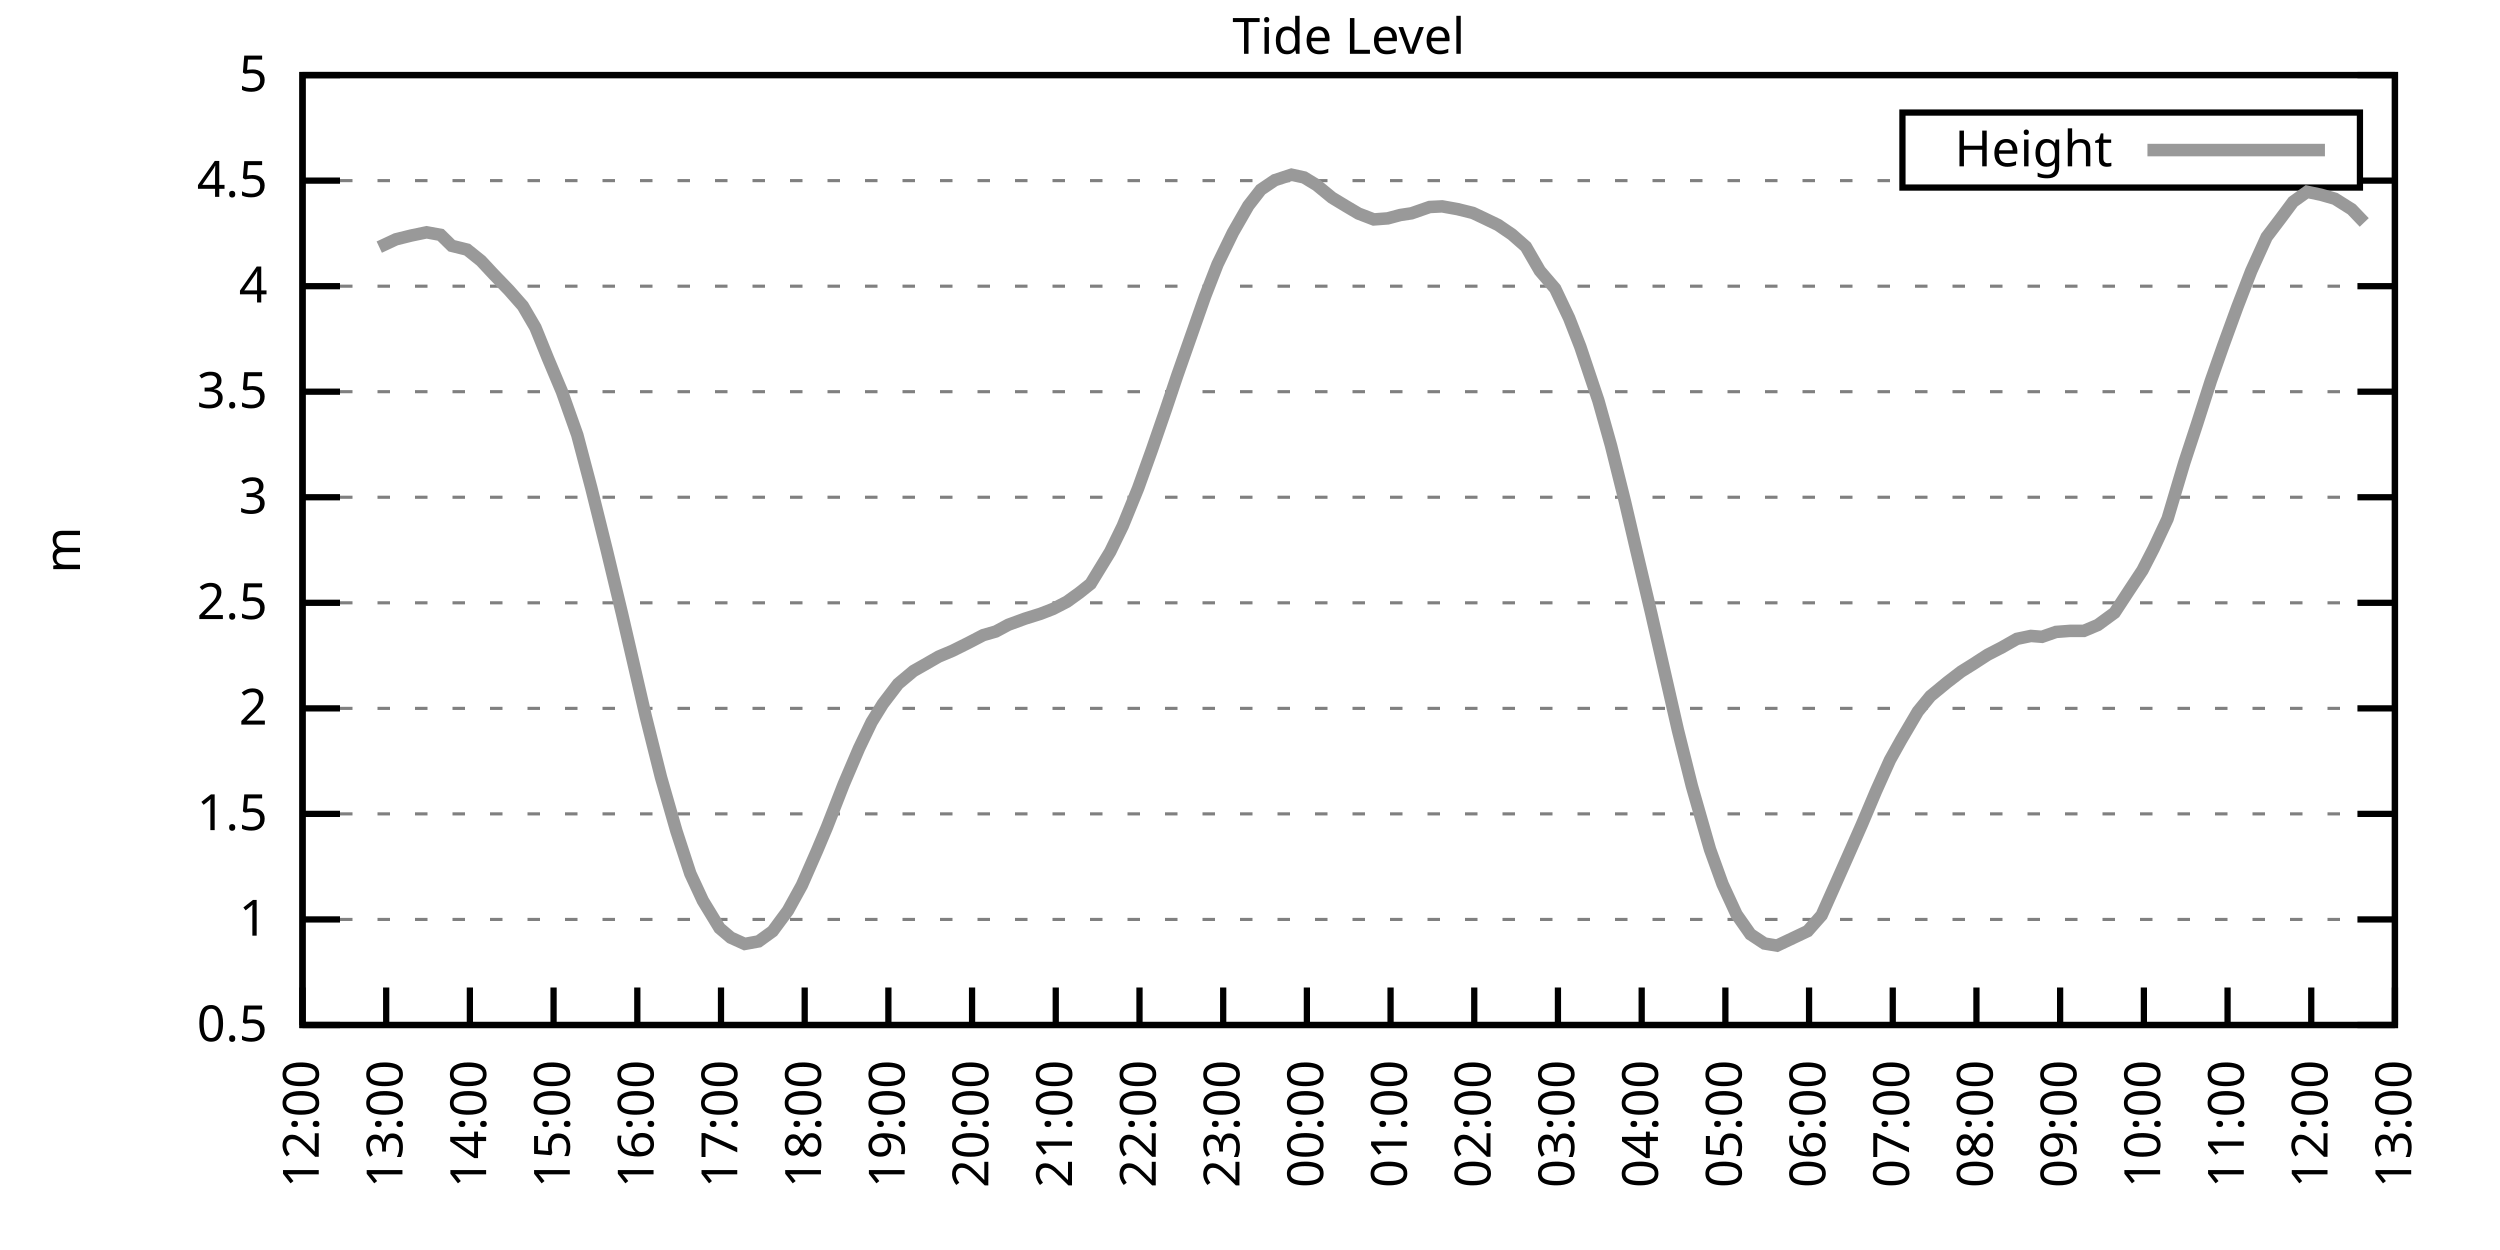
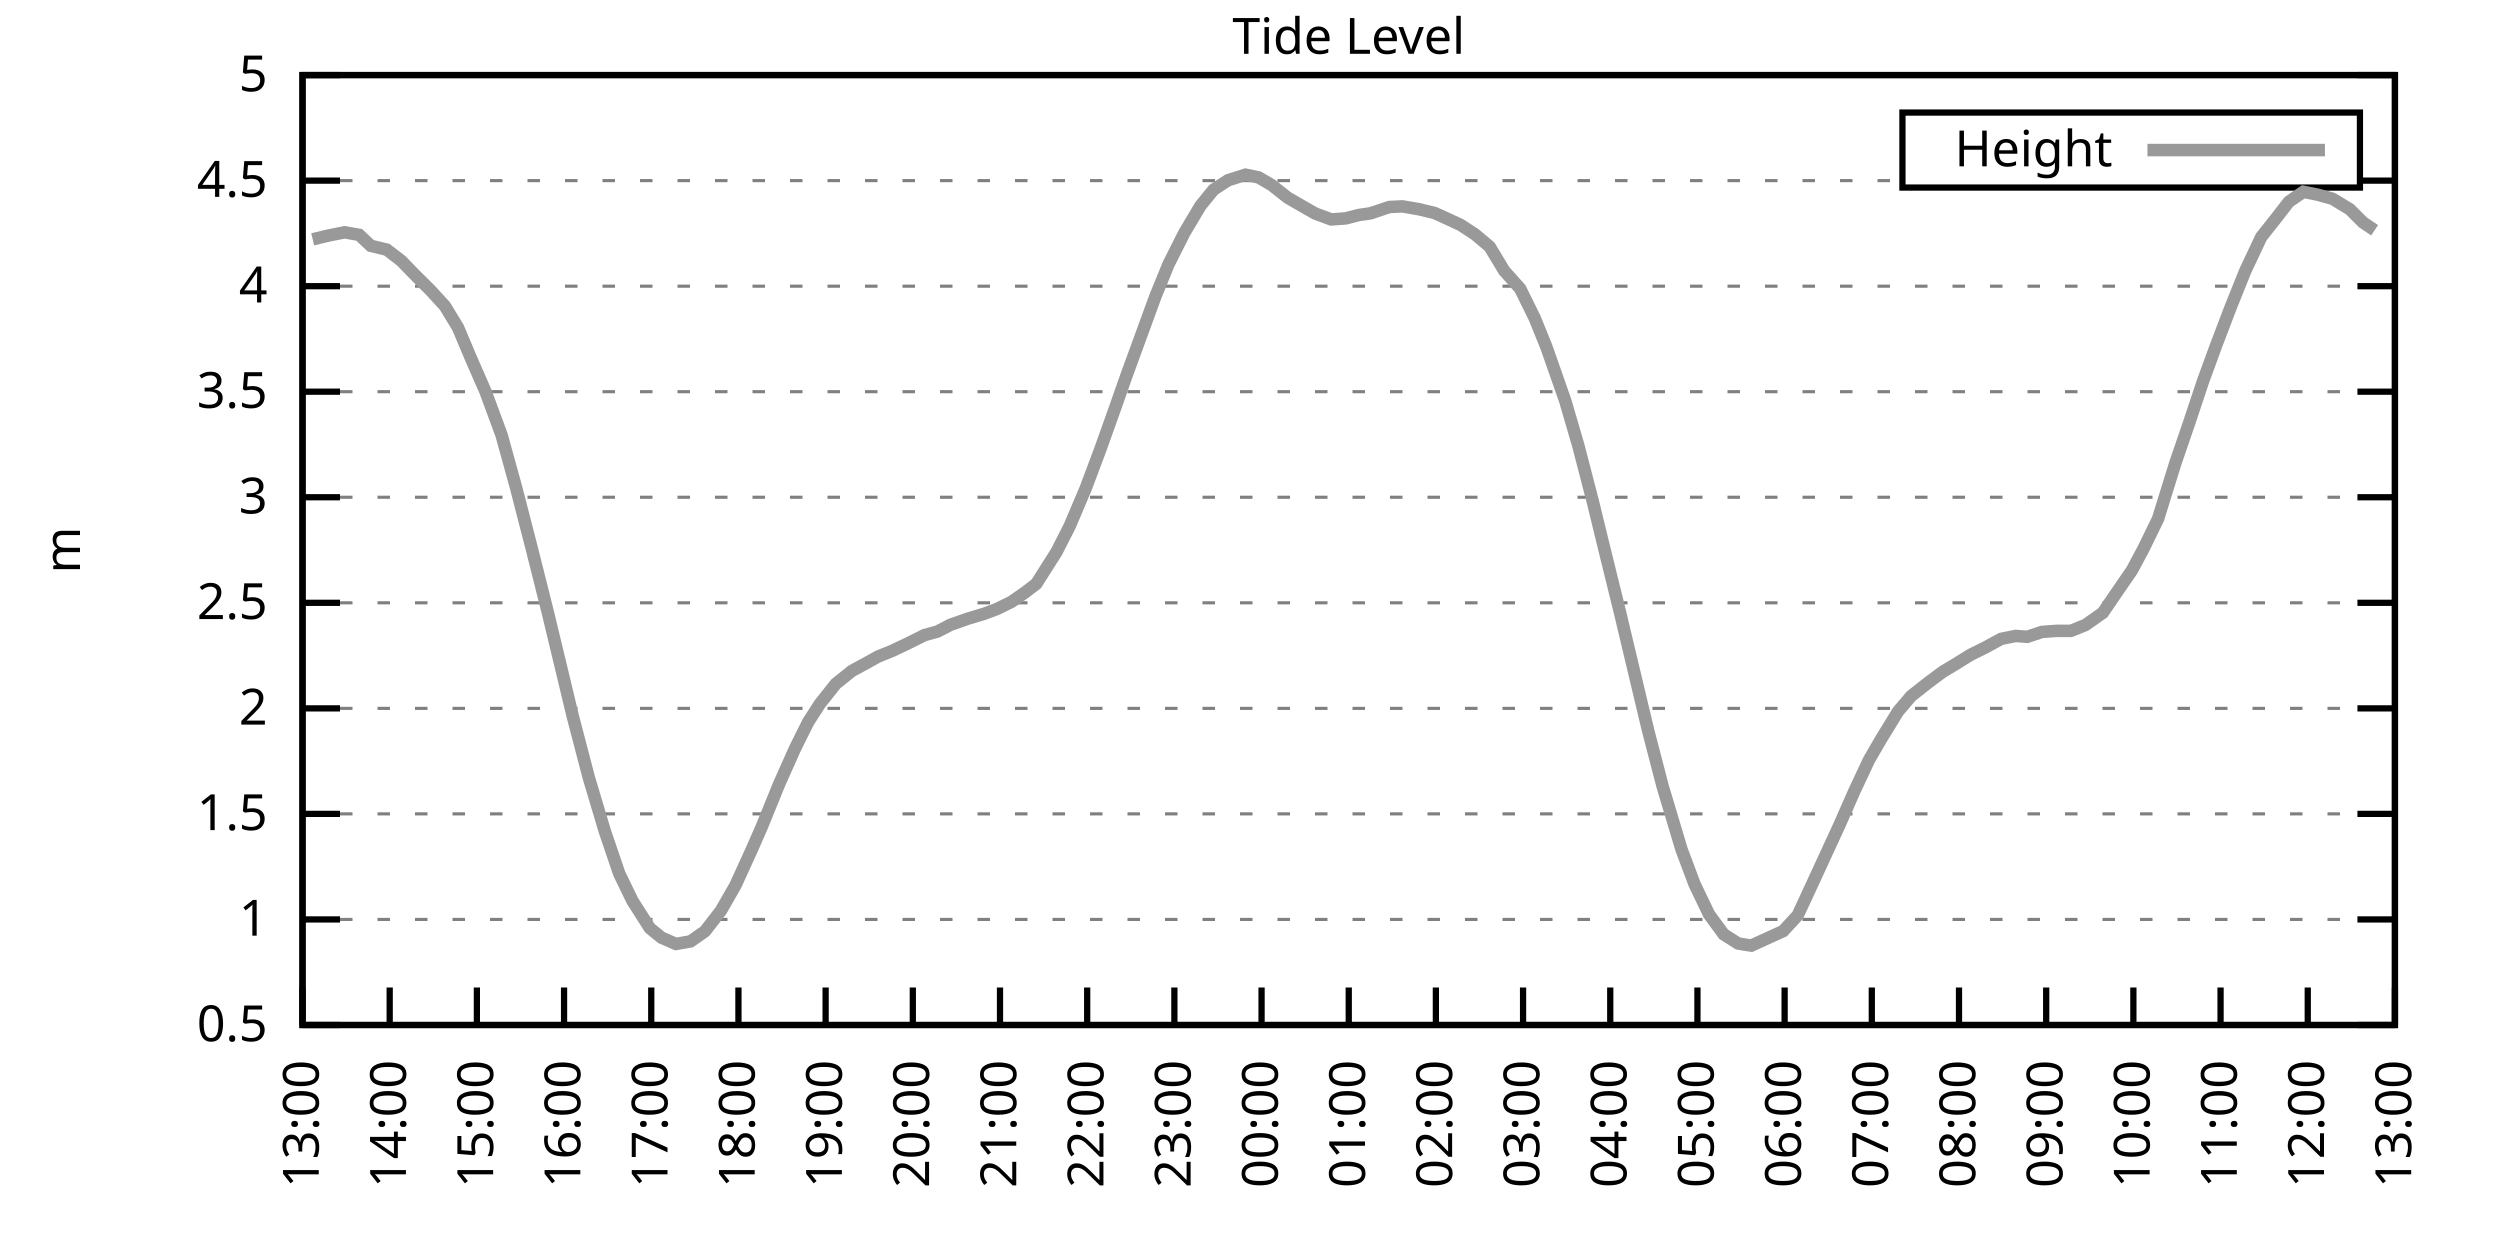
<svg xmlns="http://www.w3.org/2000/svg" xmlns:xlink="http://www.w3.org/1999/xlink" width="400" height="200" viewBox="0 0 400 200">
  <g id="gnuplot_canvas">
    <rect x="0" y="0" width="400" height="200" fill="none" />
    <defs>
      <circle id="gpDot" r="0.5" stroke-width="0.5" stroke="currentColor" />
      <path id="gpPt0" stroke-width="0.333" stroke="currentColor" d="M-1,0 h2 M0,-1 v2" />
      <path id="gpPt1" stroke-width="0.333" stroke="currentColor" d="M-1,-1 L1,1 M1,-1 L-1,1" />
      <path id="gpPt2" stroke-width="0.333" stroke="currentColor" d="M-1,0 L1,0 M0,-1 L0,1 M-1,-1 L1,1 M-1,1 L1,-1" />
      <rect id="gpPt3" stroke-width="0.333" stroke="currentColor" x="-1" y="-1" width="2" height="2" />
      <rect id="gpPt4" stroke-width="0.333" stroke="currentColor" fill="currentColor" x="-1" y="-1" width="2" height="2" />
      <circle id="gpPt5" stroke-width="0.333" stroke="currentColor" cx="0" cy="0" r="1" />
      <use xlink:href="#gpPt5" id="gpPt6" fill="currentColor" stroke="none" />
      <path id="gpPt7" stroke-width="0.333" stroke="currentColor" d="M0,-1.33 L-1.33,0.67 L1.33,0.67 z" />
      <use xlink:href="#gpPt7" id="gpPt8" fill="currentColor" stroke="none" />
      <use xlink:href="#gpPt7" id="gpPt9" stroke="currentColor" transform="rotate(180)" />
      <use xlink:href="#gpPt9" id="gpPt10" fill="currentColor" stroke="none" />
      <use xlink:href="#gpPt3" id="gpPt11" stroke="currentColor" transform="rotate(45)" />
      <use xlink:href="#gpPt11" id="gpPt12" fill="currentColor" stroke="none" />
      <path id="gpPt13" stroke-width="0.333" stroke="currentColor" d="M0,1.330 L1.265,0.411 L0.782,-1.067 L-0.782,-1.076 L-1.265,0.411 z" />
      <use xlink:href="#gpPt13" id="gpPt14" fill="currentColor" stroke="none" />
      <filter id="textbox" filterUnits="objectBoundingBox" x="0" y="0" height="1" width="1">
        <feFlood flood-color="white" flood-opacity="1" result="bgnd" />
        <feComposite in="SourceGraphic" in2="bgnd" operator="atop" />
      </filter>
      <filter id="greybox" filterUnits="objectBoundingBox" x="0" y="0" height="1" width="1">
        <feFlood flood-color="lightgrey" flood-opacity="1" result="grey" />
        <feComposite in="SourceGraphic" in2="grey" operator="atop" />
      </filter>
    </defs>
    <g fill="none" color="white" stroke="currentColor" stroke-width="1.00" stroke-linecap="butt" stroke-linejoin="miter">
</g>
    <g fill="none" color="black" stroke="currentColor" stroke-width="1.00" stroke-linecap="butt" stroke-linejoin="miter">
      <g stroke="none" shape-rendering="crispEdges">
        <polygon fill="rgb(255, 255, 255)" points="48.40,164.00 383.18,164.00 383.18,12.02 48.40,12.02 " />
      </g>
    </g>
    <g fill="none" color="black" stroke="currentColor" stroke-width="1.00" stroke-linecap="butt" stroke-linejoin="miter">
</g>
    <g fill="none" color="black" stroke="black" stroke-width="0.50" stroke-linecap="butt" stroke-linejoin="miter">
</g>
    <g fill="none" color="gray" stroke="currentColor" stroke-width="0.50" stroke-linecap="butt" stroke-linejoin="miter">
      <path stroke="gray" stroke-dasharray="2,4" class="gridline" d="M48.40,164.00 L383.19,164.00  " />
    </g>
    <g fill="none" color="gray" stroke="gray" stroke-width="1.00" stroke-linecap="butt" stroke-linejoin="miter">
</g>
    <g fill="none" color="black" stroke="currentColor" stroke-width="1.00" stroke-linecap="butt" stroke-linejoin="miter">
      <path stroke="black" d="M48.40,164.00 L54.40,164.00 M383.19,164.00 L377.19,164.00  " />
      <g transform="translate(42.80,166.60)" stroke="none" fill="black" font-family="Sans" font-size="8.00" text-anchor="end">
        <text>
          <tspan font-family="Sans"> 0.5</tspan>
        </text>
      </g>
    </g>
    <g fill="none" color="black" stroke="currentColor" stroke-width="1.00" stroke-linecap="butt" stroke-linejoin="miter">
</g>
    <g fill="none" color="black" stroke="black" stroke-width="0.50" stroke-linecap="butt" stroke-linejoin="miter">
</g>
    <g fill="none" color="gray" stroke="currentColor" stroke-width="0.50" stroke-linecap="butt" stroke-linejoin="miter">
      <path stroke="gray" stroke-dasharray="2,4" class="gridline" d="M48.40,147.11 L383.19,147.11  " />
    </g>
    <g fill="none" color="gray" stroke="gray" stroke-width="1.00" stroke-linecap="butt" stroke-linejoin="miter">
</g>
    <g fill="none" color="black" stroke="currentColor" stroke-width="1.00" stroke-linecap="butt" stroke-linejoin="miter">
      <path stroke="black" d="M48.40,147.11 L54.40,147.11 M383.19,147.11 L377.19,147.11  " />
      <g transform="translate(42.80,149.71)" stroke="none" fill="black" font-family="Sans" font-size="8.00" text-anchor="end">
        <text>
          <tspan font-family="Sans"> 1</tspan>
        </text>
      </g>
    </g>
    <g fill="none" color="black" stroke="currentColor" stroke-width="1.00" stroke-linecap="butt" stroke-linejoin="miter">
</g>
    <g fill="none" color="black" stroke="black" stroke-width="0.50" stroke-linecap="butt" stroke-linejoin="miter">
</g>
    <g fill="none" color="gray" stroke="currentColor" stroke-width="0.50" stroke-linecap="butt" stroke-linejoin="miter">
      <path stroke="gray" stroke-dasharray="2,4" class="gridline" d="M48.40,130.22 L383.19,130.22  " />
    </g>
    <g fill="none" color="gray" stroke="gray" stroke-width="1.00" stroke-linecap="butt" stroke-linejoin="miter">
</g>
    <g fill="none" color="black" stroke="currentColor" stroke-width="1.00" stroke-linecap="butt" stroke-linejoin="miter">
      <path stroke="black" d="M48.40,130.22 L54.40,130.22 M383.19,130.22 L377.19,130.22  " />
      <g transform="translate(42.80,132.82)" stroke="none" fill="black" font-family="Sans" font-size="8.00" text-anchor="end">
        <text>
          <tspan font-family="Sans"> 1.5</tspan>
        </text>
      </g>
    </g>
    <g fill="none" color="black" stroke="currentColor" stroke-width="1.00" stroke-linecap="butt" stroke-linejoin="miter">
</g>
    <g fill="none" color="black" stroke="black" stroke-width="0.50" stroke-linecap="butt" stroke-linejoin="miter">
</g>
    <g fill="none" color="gray" stroke="currentColor" stroke-width="0.50" stroke-linecap="butt" stroke-linejoin="miter">
      <path stroke="gray" stroke-dasharray="2,4" class="gridline" d="M48.40,113.34 L383.19,113.34  " />
    </g>
    <g fill="none" color="gray" stroke="gray" stroke-width="1.00" stroke-linecap="butt" stroke-linejoin="miter">
</g>
    <g fill="none" color="black" stroke="currentColor" stroke-width="1.00" stroke-linecap="butt" stroke-linejoin="miter">
      <path stroke="black" d="M48.40,113.34 L54.40,113.34 M383.19,113.34 L377.19,113.34  " />
      <g transform="translate(42.80,115.94)" stroke="none" fill="black" font-family="Sans" font-size="8.00" text-anchor="end">
        <text>
          <tspan font-family="Sans"> 2</tspan>
        </text>
      </g>
    </g>
    <g fill="none" color="black" stroke="currentColor" stroke-width="1.00" stroke-linecap="butt" stroke-linejoin="miter">
</g>
    <g fill="none" color="black" stroke="black" stroke-width="0.50" stroke-linecap="butt" stroke-linejoin="miter">
</g>
    <g fill="none" color="gray" stroke="currentColor" stroke-width="0.50" stroke-linecap="butt" stroke-linejoin="miter">
      <path stroke="gray" stroke-dasharray="2,4" class="gridline" d="M48.40,96.45 L383.19,96.45  " />
    </g>
    <g fill="none" color="gray" stroke="gray" stroke-width="1.00" stroke-linecap="butt" stroke-linejoin="miter">
</g>
    <g fill="none" color="black" stroke="currentColor" stroke-width="1.00" stroke-linecap="butt" stroke-linejoin="miter">
      <path stroke="black" d="M48.40,96.45 L54.40,96.45 M383.19,96.45 L377.19,96.45  " />
      <g transform="translate(42.80,99.05)" stroke="none" fill="black" font-family="Sans" font-size="8.00" text-anchor="end">
        <text>
          <tspan font-family="Sans"> 2.5</tspan>
        </text>
      </g>
    </g>
    <g fill="none" color="black" stroke="currentColor" stroke-width="1.00" stroke-linecap="butt" stroke-linejoin="miter">
</g>
    <g fill="none" color="black" stroke="black" stroke-width="0.50" stroke-linecap="butt" stroke-linejoin="miter">
</g>
    <g fill="none" color="gray" stroke="currentColor" stroke-width="0.50" stroke-linecap="butt" stroke-linejoin="miter">
      <path stroke="gray" stroke-dasharray="2,4" class="gridline" d="M48.40,79.56 L383.19,79.56  " />
    </g>
    <g fill="none" color="gray" stroke="gray" stroke-width="1.00" stroke-linecap="butt" stroke-linejoin="miter">
</g>
    <g fill="none" color="black" stroke="currentColor" stroke-width="1.00" stroke-linecap="butt" stroke-linejoin="miter">
      <path stroke="black" d="M48.40,79.56 L54.40,79.56 M383.19,79.56 L377.19,79.56  " />
      <g transform="translate(42.80,82.16)" stroke="none" fill="black" font-family="Sans" font-size="8.00" text-anchor="end">
        <text>
          <tspan font-family="Sans"> 3</tspan>
        </text>
      </g>
    </g>
    <g fill="none" color="black" stroke="currentColor" stroke-width="1.00" stroke-linecap="butt" stroke-linejoin="miter">
</g>
    <g fill="none" color="black" stroke="black" stroke-width="0.50" stroke-linecap="butt" stroke-linejoin="miter">
</g>
    <g fill="none" color="gray" stroke="currentColor" stroke-width="0.50" stroke-linecap="butt" stroke-linejoin="miter">
      <path stroke="gray" stroke-dasharray="2,4" class="gridline" d="M48.40,62.67 L383.19,62.67  " />
    </g>
    <g fill="none" color="gray" stroke="gray" stroke-width="1.00" stroke-linecap="butt" stroke-linejoin="miter">
</g>
    <g fill="none" color="black" stroke="currentColor" stroke-width="1.00" stroke-linecap="butt" stroke-linejoin="miter">
      <path stroke="black" d="M48.40,62.67 L54.40,62.67 M383.19,62.67 L377.19,62.67  " />
      <g transform="translate(42.80,65.27)" stroke="none" fill="black" font-family="Sans" font-size="8.00" text-anchor="end">
        <text>
          <tspan font-family="Sans"> 3.5</tspan>
        </text>
      </g>
    </g>
    <g fill="none" color="black" stroke="currentColor" stroke-width="1.00" stroke-linecap="butt" stroke-linejoin="miter">
</g>
    <g fill="none" color="black" stroke="black" stroke-width="0.50" stroke-linecap="butt" stroke-linejoin="miter">
</g>
    <g fill="none" color="gray" stroke="currentColor" stroke-width="0.50" stroke-linecap="butt" stroke-linejoin="miter">
      <path stroke="gray" stroke-dasharray="2,4" class="gridline" d="M48.40,45.79 L383.19,45.79  " />
    </g>
    <g fill="none" color="gray" stroke="gray" stroke-width="1.00" stroke-linecap="butt" stroke-linejoin="miter">
</g>
    <g fill="none" color="black" stroke="currentColor" stroke-width="1.00" stroke-linecap="butt" stroke-linejoin="miter">
      <path stroke="black" d="M48.40,45.79 L54.40,45.79 M383.19,45.79 L377.19,45.79  " />
      <g transform="translate(42.80,48.39)" stroke="none" fill="black" font-family="Sans" font-size="8.00" text-anchor="end">
        <text>
          <tspan font-family="Sans"> 4</tspan>
        </text>
      </g>
    </g>
    <g fill="none" color="black" stroke="currentColor" stroke-width="1.00" stroke-linecap="butt" stroke-linejoin="miter">
</g>
    <g fill="none" color="black" stroke="black" stroke-width="0.50" stroke-linecap="butt" stroke-linejoin="miter">
</g>
    <g fill="none" color="gray" stroke="currentColor" stroke-width="0.50" stroke-linecap="butt" stroke-linejoin="miter">
      <path stroke="gray" stroke-dasharray="2,4" class="gridline" d="M48.40,28.90 L304.39,28.90 M377.59,28.90 L383.19,28.90  " />
    </g>
    <g fill="none" color="gray" stroke="gray" stroke-width="1.00" stroke-linecap="butt" stroke-linejoin="miter">
</g>
    <g fill="none" color="black" stroke="currentColor" stroke-width="1.00" stroke-linecap="butt" stroke-linejoin="miter">
      <path stroke="black" d="M48.40,28.90 L54.40,28.90 M383.19,28.90 L377.19,28.90  " />
      <g transform="translate(42.80,31.50)" stroke="none" fill="black" font-family="Sans" font-size="8.00" text-anchor="end">
        <text>
          <tspan font-family="Sans"> 4.5</tspan>
        </text>
      </g>
    </g>
    <g fill="none" color="black" stroke="currentColor" stroke-width="1.00" stroke-linecap="butt" stroke-linejoin="miter">
</g>
    <g fill="none" color="black" stroke="black" stroke-width="0.50" stroke-linecap="butt" stroke-linejoin="miter">
</g>
    <g fill="none" color="gray" stroke="currentColor" stroke-width="0.50" stroke-linecap="butt" stroke-linejoin="miter">
      <path stroke="gray" stroke-dasharray="2,4" class="gridline" d="M48.40,12.01 L383.19,12.01  " />
    </g>
    <g fill="none" color="gray" stroke="gray" stroke-width="1.00" stroke-linecap="butt" stroke-linejoin="miter">
</g>
    <g fill="none" color="black" stroke="currentColor" stroke-width="1.00" stroke-linecap="butt" stroke-linejoin="miter">
      <path stroke="black" d="M48.40,12.01 L54.40,12.01 M383.19,12.01 L377.19,12.01  " />
      <g transform="translate(42.80,14.61)" stroke="none" fill="black" font-family="Sans" font-size="8.00" text-anchor="end">
        <text>
          <tspan font-family="Sans"> 5</tspan>
        </text>
      </g>
    </g>
    <g fill="none" color="black" stroke="currentColor" stroke-width="1.00" stroke-linecap="butt" stroke-linejoin="miter">
      <path stroke="black" d="M48.40,164.00 L48.40,158.00  " />
      <g transform="translate(51.00,169.60) rotate(270.00)" stroke="none" fill="black" font-family="Sans" font-size="8.00" text-anchor="end">
        <text>
-           <tspan font-family="Sans">12:00</tspan>
-         </text>
-       </g>
-     </g>
-     <g fill="none" color="black" stroke="currentColor" stroke-width="1.00" stroke-linecap="butt" stroke-linejoin="miter">
-       <path stroke="black" d="M61.79,164.00 L61.79,158.00  " />
-       <g transform="translate(64.39,169.60) rotate(270.00)" stroke="none" fill="black" font-family="Sans" font-size="8.00" text-anchor="end">
-         <text>
          <tspan font-family="Sans">13:00</tspan>
        </text>
      </g>
    </g>
    <g fill="none" color="black" stroke="currentColor" stroke-width="1.00" stroke-linecap="butt" stroke-linejoin="miter">
-       <path stroke="black" d="M75.18,164.00 L75.18,158.00  " />
-       <g transform="translate(77.78,169.60) rotate(270.00)" stroke="none" fill="black" font-family="Sans" font-size="8.00" text-anchor="end">
+       <path stroke="black" d="M62.35,164.00 L62.35,158.00  " />
+       <g transform="translate(64.95,169.60) rotate(270.00)" stroke="none" fill="black" font-family="Sans" font-size="8.00" text-anchor="end">
        <text>
          <tspan font-family="Sans">14:00</tspan>
        </text>
      </g>
    </g>
    <g fill="none" color="black" stroke="currentColor" stroke-width="1.00" stroke-linecap="butt" stroke-linejoin="miter">
-       <path stroke="black" d="M88.57,164.00 L88.57,158.00  " />
-       <g transform="translate(91.17,169.60) rotate(270.00)" stroke="none" fill="black" font-family="Sans" font-size="8.00" text-anchor="end">
+       <path stroke="black" d="M76.30,164.00 L76.30,158.00  " />
+       <g transform="translate(78.90,169.60) rotate(270.00)" stroke="none" fill="black" font-family="Sans" font-size="8.00" text-anchor="end">
        <text>
          <tspan font-family="Sans">15:00</tspan>
        </text>
      </g>
    </g>
    <g fill="none" color="black" stroke="currentColor" stroke-width="1.00" stroke-linecap="butt" stroke-linejoin="miter">
-       <path stroke="black" d="M101.97,164.00 L101.97,158.00  " />
-       <g transform="translate(104.57,169.60) rotate(270.00)" stroke="none" fill="black" font-family="Sans" font-size="8.00" text-anchor="end">
+       <path stroke="black" d="M90.25,164.00 L90.25,158.00  " />
+       <g transform="translate(92.85,169.60) rotate(270.00)" stroke="none" fill="black" font-family="Sans" font-size="8.00" text-anchor="end">
        <text>
          <tspan font-family="Sans">16:00</tspan>
        </text>
      </g>
    </g>
    <g fill="none" color="black" stroke="currentColor" stroke-width="1.00" stroke-linecap="butt" stroke-linejoin="miter">
-       <path stroke="black" d="M115.36,164.00 L115.36,158.00  " />
-       <g transform="translate(117.96,169.60) rotate(270.00)" stroke="none" fill="black" font-family="Sans" font-size="8.00" text-anchor="end">
+       <path stroke="black" d="M104.20,164.00 L104.20,158.00  " />
+       <g transform="translate(106.80,169.60) rotate(270.00)" stroke="none" fill="black" font-family="Sans" font-size="8.00" text-anchor="end">
        <text>
          <tspan font-family="Sans">17:00</tspan>
        </text>
      </g>
    </g>
    <g fill="none" color="black" stroke="currentColor" stroke-width="1.00" stroke-linecap="butt" stroke-linejoin="miter">
-       <path stroke="black" d="M128.75,164.00 L128.75,158.00  " />
-       <g transform="translate(131.35,169.60) rotate(270.00)" stroke="none" fill="black" font-family="Sans" font-size="8.00" text-anchor="end">
+       <path stroke="black" d="M118.15,164.00 L118.15,158.00  " />
+       <g transform="translate(120.75,169.60) rotate(270.00)" stroke="none" fill="black" font-family="Sans" font-size="8.00" text-anchor="end">
        <text>
          <tspan font-family="Sans">18:00</tspan>
        </text>
      </g>
    </g>
    <g fill="none" color="black" stroke="currentColor" stroke-width="1.00" stroke-linecap="butt" stroke-linejoin="miter">
-       <path stroke="black" d="M142.14,164.00 L142.14,158.00  " />
-       <g transform="translate(144.74,169.60) rotate(270.00)" stroke="none" fill="black" font-family="Sans" font-size="8.00" text-anchor="end">
+       <path stroke="black" d="M132.10,164.00 L132.10,158.00  " />
+       <g transform="translate(134.70,169.60) rotate(270.00)" stroke="none" fill="black" font-family="Sans" font-size="8.00" text-anchor="end">
        <text>
          <tspan font-family="Sans">19:00</tspan>
        </text>
      </g>
    </g>
    <g fill="none" color="black" stroke="currentColor" stroke-width="1.00" stroke-linecap="butt" stroke-linejoin="miter">
-       <path stroke="black" d="M155.53,164.00 L155.53,158.00  " />
-       <g transform="translate(158.13,169.60) rotate(270.00)" stroke="none" fill="black" font-family="Sans" font-size="8.00" text-anchor="end">
+       <path stroke="black" d="M146.05,164.00 L146.05,158.00  " />
+       <g transform="translate(148.65,169.60) rotate(270.00)" stroke="none" fill="black" font-family="Sans" font-size="8.00" text-anchor="end">
        <text>
          <tspan font-family="Sans">20:00</tspan>
        </text>
      </g>
    </g>
    <g fill="none" color="black" stroke="currentColor" stroke-width="1.00" stroke-linecap="butt" stroke-linejoin="miter">
-       <path stroke="black" d="M168.92,164.00 L168.92,158.00  " />
-       <g transform="translate(171.52,169.60) rotate(270.00)" stroke="none" fill="black" font-family="Sans" font-size="8.00" text-anchor="end">
+       <path stroke="black" d="M160.00,164.00 L160.00,158.00  " />
+       <g transform="translate(162.60,169.60) rotate(270.00)" stroke="none" fill="black" font-family="Sans" font-size="8.00" text-anchor="end">
        <text>
          <tspan font-family="Sans">21:00</tspan>
        </text>
      </g>
    </g>
    <g fill="none" color="black" stroke="currentColor" stroke-width="1.00" stroke-linecap="butt" stroke-linejoin="miter">
-       <path stroke="black" d="M182.32,164.00 L182.32,158.00  " />
-       <g transform="translate(184.92,169.60) rotate(270.00)" stroke="none" fill="black" font-family="Sans" font-size="8.00" text-anchor="end">
+       <path stroke="black" d="M173.95,164.00 L173.95,158.00  " />
+       <g transform="translate(176.55,169.60) rotate(270.00)" stroke="none" fill="black" font-family="Sans" font-size="8.00" text-anchor="end">
        <text>
          <tspan font-family="Sans">22:00</tspan>
        </text>
      </g>
    </g>
    <g fill="none" color="black" stroke="currentColor" stroke-width="1.00" stroke-linecap="butt" stroke-linejoin="miter">
-       <path stroke="black" d="M195.71,164.00 L195.71,158.00  " />
-       <g transform="translate(198.31,169.60) rotate(270.00)" stroke="none" fill="black" font-family="Sans" font-size="8.00" text-anchor="end">
+       <path stroke="black" d="M187.90,164.00 L187.90,158.00  " />
+       <g transform="translate(190.50,169.60) rotate(270.00)" stroke="none" fill="black" font-family="Sans" font-size="8.00" text-anchor="end">
        <text>
          <tspan font-family="Sans">23:00</tspan>
        </text>
      </g>
    </g>
    <g fill="none" color="black" stroke="currentColor" stroke-width="1.00" stroke-linecap="butt" stroke-linejoin="miter">
-       <path stroke="black" d="M209.10,164.00 L209.10,158.00  " />
-       <g transform="translate(211.70,169.60) rotate(270.00)" stroke="none" fill="black" font-family="Sans" font-size="8.00" text-anchor="end">
+       <path stroke="black" d="M201.85,164.00 L201.85,158.00  " />
+       <g transform="translate(204.45,169.60) rotate(270.00)" stroke="none" fill="black" font-family="Sans" font-size="8.00" text-anchor="end">
        <text>
          <tspan font-family="Sans">00:00</tspan>
        </text>
      </g>
    </g>
    <g fill="none" color="black" stroke="currentColor" stroke-width="1.00" stroke-linecap="butt" stroke-linejoin="miter">
-       <path stroke="black" d="M222.49,164.00 L222.49,158.00  " />
-       <g transform="translate(225.09,169.60) rotate(270.00)" stroke="none" fill="black" font-family="Sans" font-size="8.00" text-anchor="end">
+       <path stroke="black" d="M215.80,164.00 L215.80,158.00  " />
+       <g transform="translate(218.40,169.60) rotate(270.00)" stroke="none" fill="black" font-family="Sans" font-size="8.00" text-anchor="end">
        <text>
          <tspan font-family="Sans">01:00</tspan>
        </text>
      </g>
    </g>
    <g fill="none" color="black" stroke="currentColor" stroke-width="1.00" stroke-linecap="butt" stroke-linejoin="miter">
-       <path stroke="black" d="M235.88,164.00 L235.88,158.00  " />
-       <g transform="translate(238.48,169.60) rotate(270.00)" stroke="none" fill="black" font-family="Sans" font-size="8.00" text-anchor="end">
+       <path stroke="black" d="M229.74,164.00 L229.74,158.00  " />
+       <g transform="translate(232.34,169.60) rotate(270.00)" stroke="none" fill="black" font-family="Sans" font-size="8.00" text-anchor="end">
        <text>
          <tspan font-family="Sans">02:00</tspan>
        </text>
      </g>
    </g>
    <g fill="none" color="black" stroke="currentColor" stroke-width="1.00" stroke-linecap="butt" stroke-linejoin="miter">
-       <path stroke="black" d="M249.27,164.00 L249.27,158.00  " />
-       <g transform="translate(251.87,169.60) rotate(270.00)" stroke="none" fill="black" font-family="Sans" font-size="8.00" text-anchor="end">
+       <path stroke="black" d="M243.69,164.00 L243.69,158.00  " />
+       <g transform="translate(246.29,169.60) rotate(270.00)" stroke="none" fill="black" font-family="Sans" font-size="8.00" text-anchor="end">
        <text>
          <tspan font-family="Sans">03:00</tspan>
        </text>
      </g>
    </g>
    <g fill="none" color="black" stroke="currentColor" stroke-width="1.00" stroke-linecap="butt" stroke-linejoin="miter">
-       <path stroke="black" d="M262.67,164.00 L262.67,158.00  " />
-       <g transform="translate(265.27,169.60) rotate(270.00)" stroke="none" fill="black" font-family="Sans" font-size="8.00" text-anchor="end">
+       <path stroke="black" d="M257.64,164.00 L257.64,158.00  " />
+       <g transform="translate(260.24,169.60) rotate(270.00)" stroke="none" fill="black" font-family="Sans" font-size="8.00" text-anchor="end">
        <text>
          <tspan font-family="Sans">04:00</tspan>
        </text>
      </g>
    </g>
    <g fill="none" color="black" stroke="currentColor" stroke-width="1.00" stroke-linecap="butt" stroke-linejoin="miter">
-       <path stroke="black" d="M276.06,164.00 L276.06,158.00  " />
-       <g transform="translate(278.66,169.60) rotate(270.00)" stroke="none" fill="black" font-family="Sans" font-size="8.00" text-anchor="end">
+       <path stroke="black" d="M271.59,164.00 L271.59,158.00  " />
+       <g transform="translate(274.19,169.60) rotate(270.00)" stroke="none" fill="black" font-family="Sans" font-size="8.00" text-anchor="end">
        <text>
          <tspan font-family="Sans">05:00</tspan>
        </text>
      </g>
    </g>
    <g fill="none" color="black" stroke="currentColor" stroke-width="1.00" stroke-linecap="butt" stroke-linejoin="miter">
-       <path stroke="black" d="M289.45,164.00 L289.45,158.00  " />
-       <g transform="translate(292.05,169.60) rotate(270.00)" stroke="none" fill="black" font-family="Sans" font-size="8.00" text-anchor="end">
+       <path stroke="black" d="M285.54,164.00 L285.54,158.00  " />
+       <g transform="translate(288.14,169.60) rotate(270.00)" stroke="none" fill="black" font-family="Sans" font-size="8.00" text-anchor="end">
        <text>
          <tspan font-family="Sans">06:00</tspan>
        </text>
      </g>
    </g>
    <g fill="none" color="black" stroke="currentColor" stroke-width="1.00" stroke-linecap="butt" stroke-linejoin="miter">
-       <path stroke="black" d="M302.84,164.00 L302.84,158.00  " />
-       <g transform="translate(305.44,169.60) rotate(270.00)" stroke="none" fill="black" font-family="Sans" font-size="8.00" text-anchor="end">
+       <path stroke="black" d="M299.49,164.00 L299.49,158.00  " />
+       <g transform="translate(302.09,169.60) rotate(270.00)" stroke="none" fill="black" font-family="Sans" font-size="8.00" text-anchor="end">
        <text>
          <tspan font-family="Sans">07:00</tspan>
        </text>
      </g>
    </g>
    <g fill="none" color="black" stroke="currentColor" stroke-width="1.00" stroke-linecap="butt" stroke-linejoin="miter">
-       <path stroke="black" d="M316.23,164.00 L316.23,158.00  " />
-       <g transform="translate(318.83,169.60) rotate(270.00)" stroke="none" fill="black" font-family="Sans" font-size="8.00" text-anchor="end">
+       <path stroke="black" d="M313.44,164.00 L313.44,158.00  " />
+       <g transform="translate(316.04,169.60) rotate(270.00)" stroke="none" fill="black" font-family="Sans" font-size="8.00" text-anchor="end">
        <text>
          <tspan font-family="Sans">08:00</tspan>
        </text>
      </g>
    </g>
    <g fill="none" color="black" stroke="currentColor" stroke-width="1.00" stroke-linecap="butt" stroke-linejoin="miter">
-       <path stroke="black" d="M329.62,164.00 L329.62,158.00  " />
-       <g transform="translate(332.22,169.60) rotate(270.00)" stroke="none" fill="black" font-family="Sans" font-size="8.00" text-anchor="end">
+       <path stroke="black" d="M327.39,164.00 L327.39,158.00  " />
+       <g transform="translate(329.99,169.60) rotate(270.00)" stroke="none" fill="black" font-family="Sans" font-size="8.00" text-anchor="end">
        <text>
          <tspan font-family="Sans">09:00</tspan>
        </text>
      </g>
    </g>
    <g fill="none" color="black" stroke="currentColor" stroke-width="1.00" stroke-linecap="butt" stroke-linejoin="miter">
-       <path stroke="black" d="M343.02,164.00 L343.02,158.00  " />
-       <g transform="translate(345.62,169.60) rotate(270.00)" stroke="none" fill="black" font-family="Sans" font-size="8.00" text-anchor="end">
+       <path stroke="black" d="M341.34,164.00 L341.34,158.00  " />
+       <g transform="translate(343.94,169.60) rotate(270.00)" stroke="none" fill="black" font-family="Sans" font-size="8.00" text-anchor="end">
        <text>
          <tspan font-family="Sans">10:00</tspan>
        </text>
      </g>
    </g>
    <g fill="none" color="black" stroke="currentColor" stroke-width="1.00" stroke-linecap="butt" stroke-linejoin="miter">
-       <path stroke="black" d="M356.41,164.00 L356.41,158.00  " />
-       <g transform="translate(359.01,169.60) rotate(270.00)" stroke="none" fill="black" font-family="Sans" font-size="8.00" text-anchor="end">
+       <path stroke="black" d="M355.29,164.00 L355.29,158.00  " />
+       <g transform="translate(357.89,169.60) rotate(270.00)" stroke="none" fill="black" font-family="Sans" font-size="8.00" text-anchor="end">
        <text>
          <tspan font-family="Sans">11:00</tspan>
        </text>
      </g>
    </g>
    <g fill="none" color="black" stroke="currentColor" stroke-width="1.00" stroke-linecap="butt" stroke-linejoin="miter">
-       <path stroke="black" d="M369.80,164.00 L369.80,158.00  " />
-       <g transform="translate(372.40,169.60) rotate(270.00)" stroke="none" fill="black" font-family="Sans" font-size="8.00" text-anchor="end">
+       <path stroke="black" d="M369.24,164.00 L369.24,158.00  " />
+       <g transform="translate(371.84,169.60) rotate(270.00)" stroke="none" fill="black" font-family="Sans" font-size="8.00" text-anchor="end">
        <text>
          <tspan font-family="Sans">12:00</tspan>
        </text>
      </g>
    </g>
    <g fill="none" color="black" stroke="currentColor" stroke-width="1.00" stroke-linecap="butt" stroke-linejoin="miter">
      <path stroke="black" d="M383.19,164.00 L383.19,158.00  " />
      <g transform="translate(385.79,169.60) rotate(270.00)" stroke="none" fill="black" font-family="Sans" font-size="8.00" text-anchor="end">
        <text>
          <tspan font-family="Sans">13:00</tspan>
        </text>
      </g>
    </g>
    <g fill="none" color="black" stroke="currentColor" stroke-width="1.00" stroke-linecap="butt" stroke-linejoin="miter">
</g>
    <g fill="none" color="black" stroke="currentColor" stroke-width="1.00" stroke-linecap="butt" stroke-linejoin="miter">
      <path stroke="black" d="M48.40,12.01 L48.40,164.00 L383.19,164.00 L383.19,12.01 L48.40,12.01 Z  " />
    </g>
    <g fill="none" color="black" stroke="currentColor" stroke-width="1.00" stroke-linecap="butt" stroke-linejoin="miter">
</g>
    <g fill="none" color="black" stroke="currentColor" stroke-width="1.00" stroke-linecap="butt" stroke-linejoin="miter">
      <path stroke="black" d="M304.39,30.01 L304.39,18.01 L377.59,18.01 L377.59,30.01 L304.39,30.01 Z  " />
    </g>
    <g id="Tide_level_plot_1">
      <g fill="none" color="white" stroke="black" stroke-width="2.00" stroke-linecap="butt" stroke-linejoin="miter">
</g>
      <g fill="none" color="black" stroke="currentColor" stroke-width="2.00" stroke-linecap="butt" stroke-linejoin="miter">
        <g transform="translate(337.99,26.61)" stroke="none" fill="black" font-family="Sans" font-size="8.00" text-anchor="end">
          <text>
            <tspan font-family="Sans">Height</tspan>
          </text>
        </g>
      </g>
      <g fill="none" color="black" stroke="currentColor" stroke-width="2.00" stroke-linecap="butt" stroke-linejoin="miter">
-         <path stroke="rgb(153, 153, 153)" d="M343.59,24.01 L371.99,24.01 M60.68,39.54 L63.35,38.29 L65.81,37.68 L68.26,37.17 L70.50,37.58 L72.28,39.33   L74.74,39.94 L76.97,41.73 L78.98,43.89 L81.43,46.43 L83.66,48.96 L85.67,52.41 L87.68,57.37 L89.91,62.67   L92.37,69.60 L94.60,78.04 L97.06,87.94 L99.51,98.14 L101.30,105.87 L103.31,114.59 L105.76,124.38 L108.22,132.96   L110.45,139.78 L112.46,144.11 L115.13,148.50 L116.92,150.02 L119.15,151.03 L121.38,150.62 L123.62,149.00 L126.07,145.69   L128.30,141.64 L130.76,136.03 L132.32,132.32 L135.00,125.46 L137.45,119.72 L139.46,115.53 L141.25,112.63 L143.70,109.42   L146.16,107.36 L147.94,106.35 L150.18,105.06 L152.41,104.12 L154.86,102.90 L157.32,101.62 L159.33,101.04 L161.34,99.96   L164.01,98.98 L166.47,98.21 L168.48,97.43 L170.71,96.28 L172.72,94.83 L174.50,93.41 L177.63,88.28 L179.64,84.15   L182.09,78.14 L184.32,71.93 L186.56,65.44 L188.34,60.14 L192.81,47.41 L194.81,42.27 L197.27,37.21 L199.73,32.92   L201.73,30.35 L203.97,28.83 L206.64,27.95 L208.65,28.39 L210.66,29.61 L213.12,31.63 L215.35,32.98 L217.36,34.17   L219.81,35.11 L222.04,34.94 L224.05,34.40 L225.84,34.13 L228.74,33.12 L230.75,33.02 L233.20,33.46 L235.66,34.07   L237.44,34.91 L239.68,35.99 L241.91,37.51 L244.14,39.47 L246.37,43.32 L248.83,46.19 L251.06,50.89 L252.85,55.48   L255.75,64.13 L257.76,71.29 L259.99,80.24 L261.77,87.87 L264.23,98.27 L264.45,99.25 L268.47,116.85 L270.70,125.77   L273.60,135.90 L275.61,141.47 L277.84,146.30 L280.07,149.48 L282.31,150.96 L284.32,151.30 L289.23,148.97 L291.46,146.44   L293.69,141.44 L295.70,136.91 L297.93,131.85 L300.16,126.58 L302.39,121.61 L304.18,118.40 L306.86,113.84 L308.87,111.38   L311.54,109.18 L313.78,107.46 L315.56,106.35 L318.02,104.76 L320.25,103.61 L322.70,102.22 L324.94,101.75 L326.72,101.89   L328.95,101.11 L331.19,100.94 L333.42,100.94 L335.65,100.00 L338.33,98.04 L340.56,94.63 L342.79,91.25 L344.58,87.77   L346.81,83.01 L349.49,74.02 L351.50,67.91 L353.73,60.95 L355.74,55.24 L357.97,49.13 L360.20,43.35 L362.66,37.92   L364.89,34.98 L366.90,32.28 L369.13,30.69 L371.36,31.16 L373.59,31.80 L376.27,33.49 L378.28,35.59  " />
+         <path stroke="rgb(153, 153, 153)" d="M343.59,24.01 L371.99,24.01 M50.03,38.29 L52.58,37.68 L55.14,37.17 L57.47,37.58 L59.33,39.33 L61.88,39.94   L64.21,41.73 L66.30,43.89 L68.86,46.43 L71.18,48.96 L73.28,52.41 L75.37,57.37 L77.69,62.67 L80.25,69.60   L82.58,78.04 L85.13,87.94 L87.69,98.14 L89.55,105.87 L91.64,114.59 L94.20,124.38 L96.76,132.96 L99.08,139.78   L101.18,144.11 L103.97,148.50 L105.83,150.02 L108.15,151.03 L110.48,150.62 L112.80,149.00 L115.36,145.69 L117.68,141.64   L120.24,136.03 L121.87,132.32 L124.66,125.46 L127.22,119.72 L129.31,115.53 L131.17,112.63 L133.72,109.42 L136.28,107.36   L138.14,106.35 L140.47,105.06 L142.79,104.12 L145.35,102.90 L147.91,101.62 L150.00,101.04 L152.09,99.96 L154.88,98.98   L157.44,98.21 L159.53,97.43 L161.86,96.28 L163.95,94.83 L165.81,93.41 L169.06,88.28 L171.16,84.15 L173.71,78.14   L176.04,71.93 L178.36,65.44 L180.22,60.14 L184.87,47.41 L186.97,42.27 L189.52,37.21 L192.08,32.92 L194.17,30.35   L196.50,28.83 L199.29,27.95 L201.38,28.39 L203.47,29.61 L206.03,31.63 L208.36,32.98 L210.45,34.17 L213.01,35.11   L215.33,34.94 L217.42,34.40 L219.28,34.13 L222.30,33.12 L224.40,33.02 L226.95,33.46 L229.51,34.07 L231.37,34.91   L233.70,35.99 L236.02,37.51 L238.35,39.47 L240.67,43.32 L243.23,46.19 L245.55,50.89 L247.41,55.48 L250.44,64.13   L252.53,71.29 L254.85,80.24 L256.71,87.87 L259.27,98.27 L259.50,99.25 L263.69,116.85 L266.01,125.77 L269.04,135.90   L271.13,141.47 L273.45,146.30 L275.78,149.48 L278.10,150.96 L280.20,151.30 L285.31,148.97 L287.64,146.44 L289.96,141.44   L292.05,136.91 L294.38,131.85 L296.70,126.58 L299.03,121.61 L300.89,118.40 L303.68,113.84 L305.77,111.38 L308.56,109.18   L310.88,107.46 L312.74,106.35 L315.30,104.76 L317.63,103.61 L320.18,102.22 L322.51,101.75 L324.37,101.89 L326.69,101.11   L329.02,100.94 L331.34,100.94 L333.67,100.00 L336.46,98.04 L338.78,94.63 L341.11,91.25 L342.97,87.77 L345.29,83.01   L348.08,74.02 L350.18,67.91 L352.50,60.95 L354.59,55.24 L356.92,49.13 L359.24,43.35 L361.80,37.92 L364.13,34.98   L366.22,32.28 L368.54,30.69 L370.87,31.16 L373.19,31.80 L375.98,33.49 L378.08,35.59 L379.94,36.84  " />
      </g>
    </g>
    <g fill="none" color="black" stroke="currentColor" stroke-width="2.00" stroke-linecap="butt" stroke-linejoin="miter">
</g>
    <g fill="none" color="black" stroke="black" stroke-width="1.00" stroke-linecap="butt" stroke-linejoin="miter">
</g>
    <g fill="none" color="black" stroke="currentColor" stroke-width="1.00" stroke-linecap="butt" stroke-linejoin="miter">
      <path stroke="black" d="M48.40,12.01 L48.40,164.00 L383.19,164.00 L383.19,12.01 L48.40,12.01 Z  " />
      <g transform="translate(12.80,88.01) rotate(270.00)" stroke="none" fill="black" font-family="Sans" font-size="8.00" text-anchor="middle">
        <text>
          <tspan font-family="Sans">m</tspan>
        </text>
      </g>
    </g>
    <g fill="none" color="black" stroke="currentColor" stroke-width="1.00" stroke-linecap="butt" stroke-linejoin="miter">
</g>
    <g fill="none" color="black" stroke="currentColor" stroke-width="1.00" stroke-linecap="butt" stroke-linejoin="miter">
      <g transform="translate(215.79,8.61)" stroke="none" fill="black" font-family="Sans" font-size="8.00" text-anchor="middle">
        <text>
          <tspan font-family="Sans">Tide Level</tspan>
        </text>
      </g>
    </g>
    <g fill="none" color="black" stroke="currentColor" stroke-width="1.00" stroke-linecap="butt" stroke-linejoin="miter">
</g>
  </g>
</svg>
